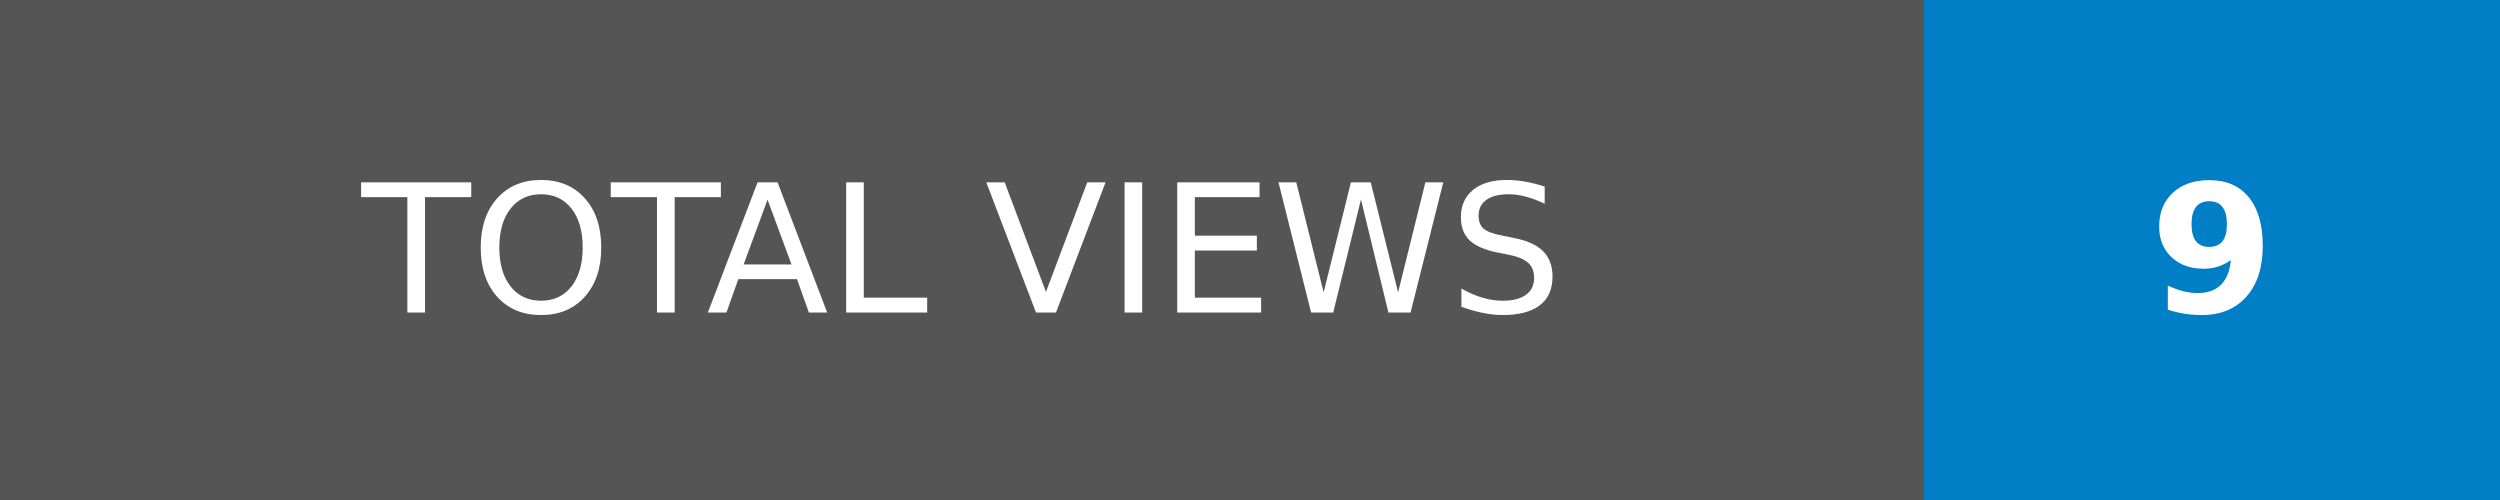
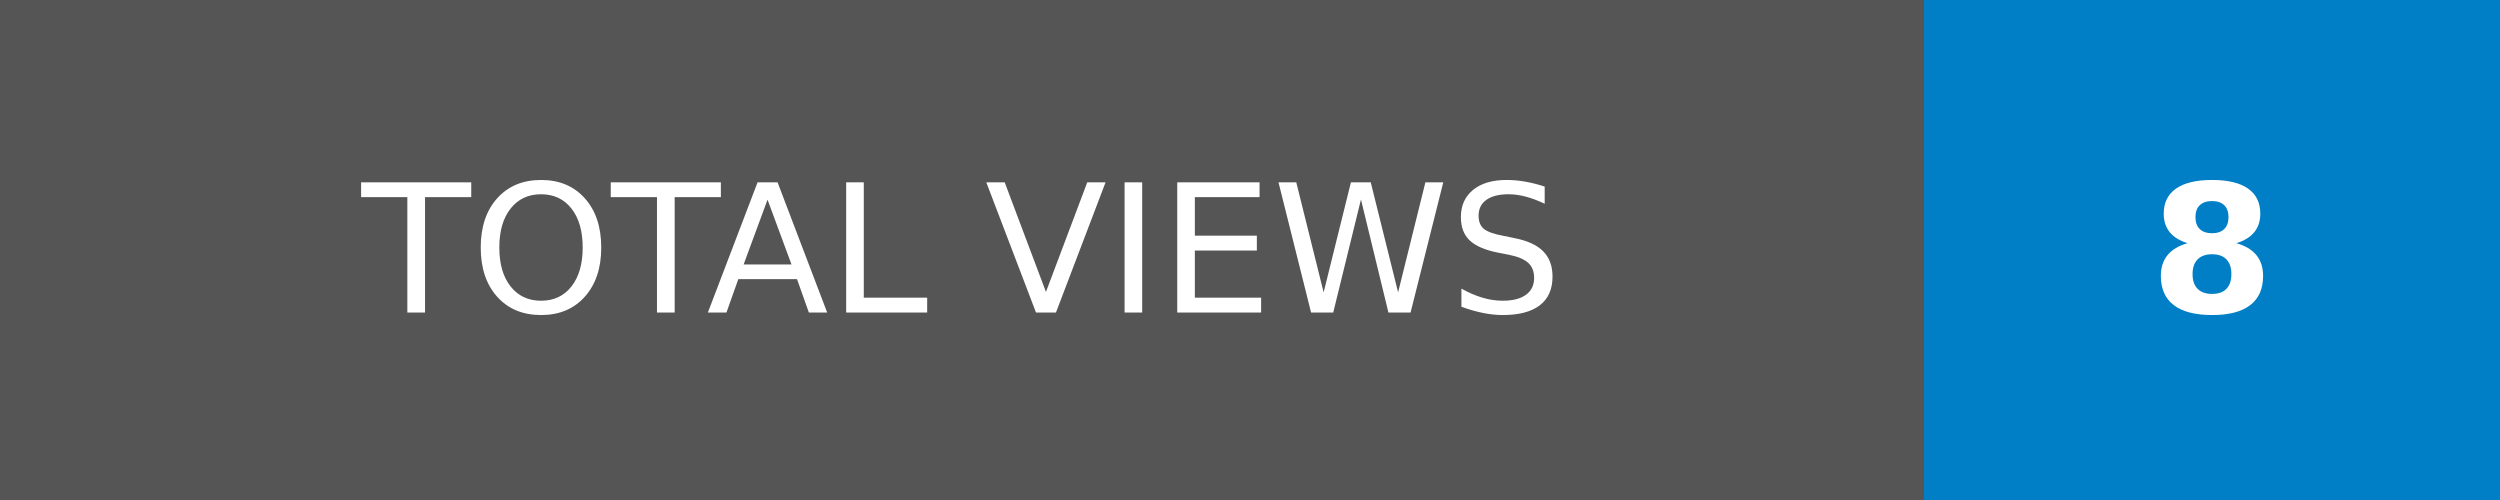
- <svg xmlns="http://www.w3.org/2000/svg" width="140" height="28" role="img" aria-label="TOTAL VIEWS: 9">
+ <svg xmlns="http://www.w3.org/2000/svg" width="140" height="28" role="img" aria-label="TOTAL VIEWS: 8">
  <g shape-rendering="crispEdges">
    <rect width="107.75" height="28" fill="#555" />
    <rect x="107.75" width="32.25" height="28" fill="#007ec6" />
  </g>
  <g fill="#fff" text-anchor="middle" font-family="Verdana,Geneva,DejaVu Sans,sans-serif" text-rendering="geometricPrecision" font-size="100">
    <text transform="scale(.1)" x="538.75" y="175" textLength="837.5" fill="#fff">TOTAL VIEWS</text>
-     <text transform="scale(.1)" x="1238.75" y="175" textLength="82.5" fill="#fff" font-weight="bold">9</text>
+     <text transform="scale(.1)" x="1238.75" y="175" textLength="82.5" fill="#fff" font-weight="bold">8</text>
  </g>
</svg>
